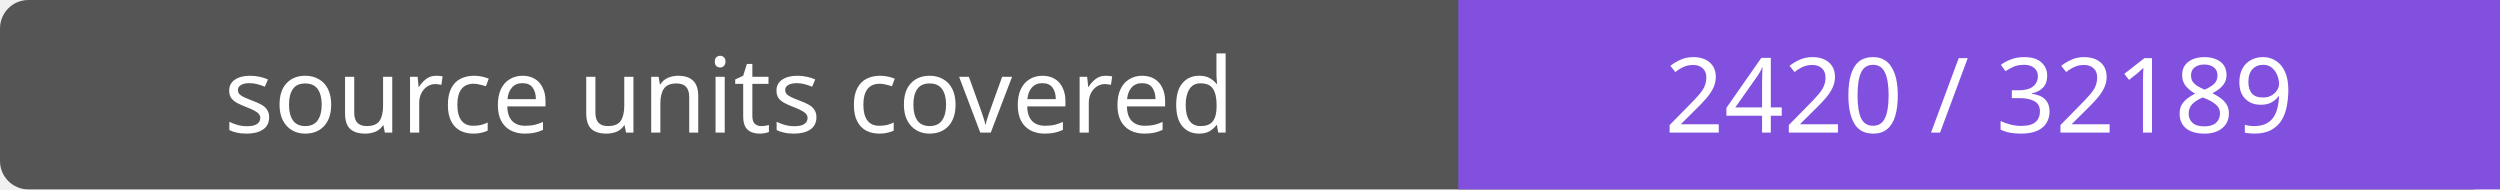
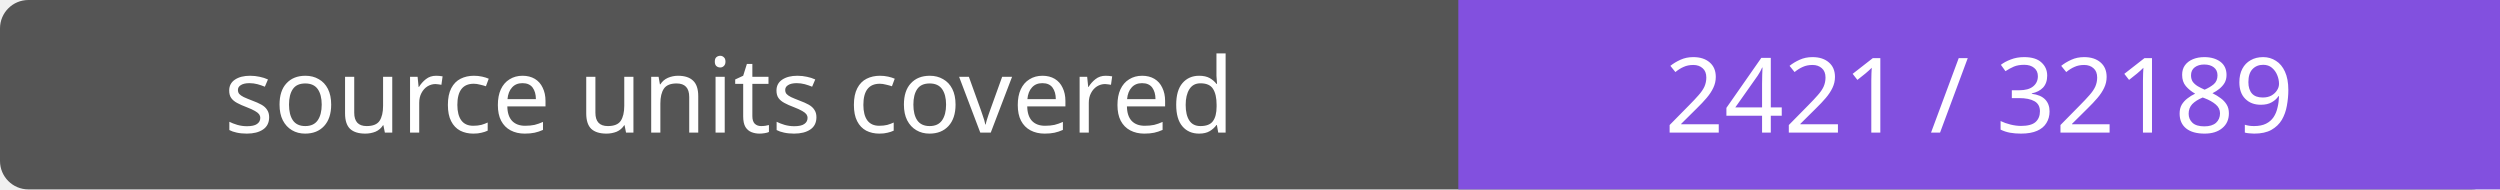
- <svg xmlns="http://www.w3.org/2000/svg" width="264" height="20" role="img" aria-label="source units covered: 2420 / 32189">
+ <svg xmlns="http://www.w3.org/2000/svg" width="264" height="20" role="img" aria-label="source units covered: 2421 / 32189">
  <rect width="264" height="20" rx="3" fill="#555" />
  <path fill="#8250df" d="M154 0h110v20H154z" />
  <g fill="#fff" text-anchor="middle" font-family="Verdana,sans-serif" font-size="11">
    <text x="77.0" y="14">source units covered</text>
-     <text x="209.0" y="14">2420 / 32189</text>
+     <text x="209.0" y="14">2421 / 32189</text>
  </g>
</svg>
